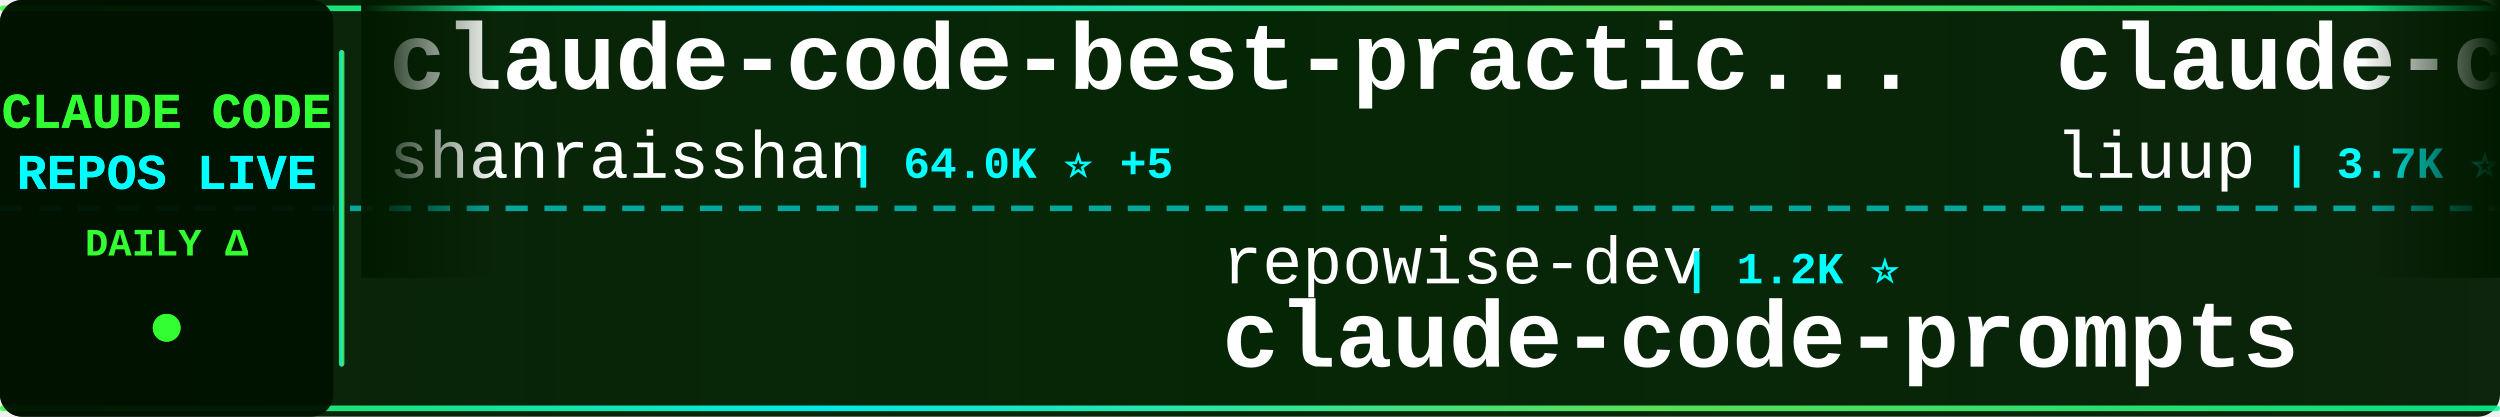
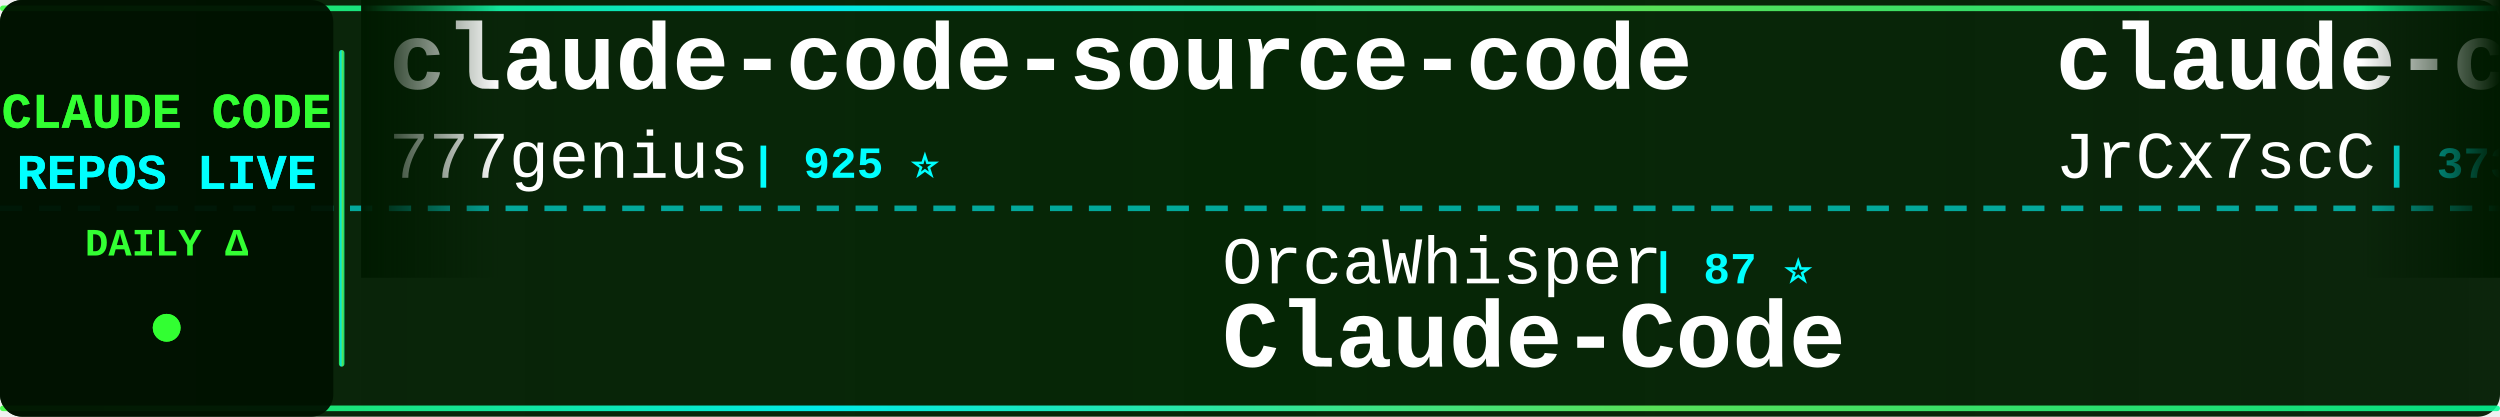
<svg xmlns="http://www.w3.org/2000/svg" width="900" height="150">
  <defs>
    <linearGradient id="tickerBg" x1="0%" y1="0%" x2="100%" y2="0%">
      <stop offset="0%" style="stop-color:#001a00;stop-opacity:0.95" />
      <stop offset="50%" style="stop-color:#002200;stop-opacity:0.98" />
      <stop offset="100%" style="stop-color:#001a00;stop-opacity:0.95" />
    </linearGradient>
    <linearGradient id="borderGrad" x1="0%" y1="0%" x2="100%" y2="0%">
      <stop offset="0%" style="stop-color:#33ff33;stop-opacity:0.85">
        <animate attributeName="stop-opacity" values="0.85;1;0.85" dur="2s" repeatCount="indefinite" />
      </stop>
      <stop offset="33%" style="stop-color:#00ffff;stop-opacity:0.9">
        <animate attributeName="stop-opacity" values="0.9;1;0.9" dur="2.2s" repeatCount="indefinite" />
      </stop>
      <stop offset="66%" style="stop-color:#66ff66;stop-opacity:0.85">
        <animate attributeName="stop-opacity" values="0.85;1;0.85" dur="1.8s" repeatCount="indefinite" />
      </stop>
      <stop offset="100%" style="stop-color:#00ff99;stop-opacity:0.85">
        <animate attributeName="stop-opacity" values="0.85;1;0.85" dur="2s" repeatCount="indefinite" />
      </stop>
    </linearGradient>
    <filter id="textGlow">
      <feGaussianBlur stdDeviation="0.1" result="coloredBlur" />
      <feMerge>
        <feMergeNode in="coloredBlur" />
        <feMergeNode in="SourceGraphic" />
      </feMerge>
    </filter>
    <filter id="metricGlow">
      <feGaussianBlur stdDeviation="0.2" result="coloredBlur" />
      <feMerge>
        <feMergeNode in="coloredBlur" />
        <feMergeNode in="SourceGraphic" />
      </feMerge>
    </filter>
    <linearGradient id="leftFade" x1="0%" y1="0%" x2="100%" y2="0%">
      <stop offset="0%" style="stop-color:#001a00;stop-opacity:1" />
      <stop offset="100%" style="stop-color:#001a00;stop-opacity:0" />
    </linearGradient>
    <linearGradient id="rightFade" x1="0%" y1="0%" x2="100%" y2="0%">
      <stop offset="0%" style="stop-color:#001a00;stop-opacity:0" />
      <stop offset="100%" style="stop-color:#001a00;stop-opacity:1" />
    </linearGradient>
  </defs>
  <rect width="900" height="150" fill="url(#tickerBg)" rx="8" />
  <rect x="0" y="2" width="900" height="2" fill="url(#borderGrad)" rx="1" />
  <rect x="0" y="146" width="900" height="2" fill="url(#borderGrad)" rx="1" />
  <line x1="0" y1="75" x2="900" y2="75" stroke="#00ffff" stroke-width="2" stroke-dasharray="8 6" opacity="0.6" />
  <rect x="0" y="0" width="120" height="150" fill="#001100" opacity="0.95" rx="8" />
  <text x="60" y="46" font-family="'Courier New', monospace" font-size="18" font-weight="bold" fill="#33ff33" text-anchor="middle" filter="url(#textGlow)">
    CLAUDE CODE
  </text>
  <text x="60" y="68" font-family="'Courier New', monospace" font-size="18" font-weight="bold" fill="#00ffff" text-anchor="middle" filter="url(#textGlow)">
    REPOS LIVE
  </text>
  <text x="60" y="92" font-family="'Courier New', monospace" font-size="14" font-weight="bold" fill="#33ff33" text-anchor="middle">
    DAILY Δ
  </text>
  <circle cx="60" cy="118" r="5" fill="#33ff33" filter="url(#metricGlow)">
    <animate attributeName="r" values="4;6;4" dur="1.5s" repeatCount="indefinite" />
    <animate attributeName="opacity" values="0.6;1;0.6" dur="1.5s" repeatCount="indefinite" />
  </circle>
  <rect x="122" y="18" width="2" height="114" fill="url(#borderGrad)" rx="1" />
  <clipPath id="tickerClip">
    <rect x="130" y="0" width="770" height="150" />
  </clipPath>
  <g clip-path="url(#tickerClip)">
    <g id="tickerItems">
      <animateTransform attributeName="transform" attributeType="XML" type="translate" from="0 0" to="-3000 0" dur="54s" repeatCount="indefinite" />
      <g transform="translate(0, 0)">
-         <text x="140" y="32" font-family="'Courier New', monospace" font-size="34" font-weight="bold" fill="#ffffff">claude-code-best-practic...</text>
-         <text x="140" y="64" font-family="'Courier New', monospace" font-size="24" font-weight="normal" fill="#ffffff" opacity="1.0">shanraisshan</text>
-         <text x="306" y="64" font-family="'Courier New', monospace" font-size="16" font-weight="bold" fill="#00ffff"> | 64.0K ⭐ +5</text>
+         <text x="140" y="32" font-family="'Courier New', monospace" font-size="34" font-weight="bold" fill="#ffffff">claude-code-source-code</text>
+         <text x="140" y="64" font-family="'Courier New', monospace" font-size="24" font-weight="normal" fill="#ffffff" opacity="1.0">777genius</text>
+         <text x="270" y="64" font-family="'Courier New', monospace" font-size="16" font-weight="bold" fill="#00ffff"> | 925 ⭐</text>
      </g>
      <g transform="translate(300, 0)">
-         <text x="140" y="102" font-family="'Courier New', monospace" font-size="24" font-weight="normal" fill="#ffffff" opacity="1.0">repowise-dev</text>
-         <text x="306" y="102" font-family="'Courier New', monospace" font-size="16" font-weight="bold" fill="#00ffff"> | 1.2K ⭐</text>
-         <text x="140" y="132" font-family="'Courier New', monospace" font-size="34" font-weight="bold" fill="#ffffff">claude-code-prompts</text>
+         <text x="140" y="102" font-family="'Courier New', monospace" font-size="24" font-weight="normal" fill="#ffffff" opacity="1.0">OrcaWhisper</text>
+         <text x="294" y="102" font-family="'Courier New', monospace" font-size="16" font-weight="bold" fill="#00ffff"> | 87 ⭐</text>
+         <text x="140" y="132" font-family="'Courier New', monospace" font-size="34" font-weight="bold" fill="#ffffff">Claude-Code</text>
      </g>
      <g transform="translate(600, 0)">
-         <text x="140" y="32" font-family="'Courier New', monospace" font-size="34" font-weight="bold" fill="#ffffff">claude-code-analysis</text>
-         <text x="140" y="64" font-family="'Courier New', monospace" font-size="24" font-weight="normal" fill="#ffffff" opacity="1.0">liuup</text>
-         <text x="222" y="64" font-family="'Courier New', monospace" font-size="16" font-weight="bold" fill="#00ffff"> | 3.7K ⭐</text>
+         <text x="140" y="32" font-family="'Courier New', monospace" font-size="34" font-weight="bold" fill="#ffffff">claude-code-source</text>
+         <text x="140" y="64" font-family="'Courier New', monospace" font-size="24" font-weight="normal" fill="#ffffff" opacity="1.0">JrCx7scC</text>
+         <text x="258" y="64" font-family="'Courier New', monospace" font-size="16" font-weight="bold" fill="#00ffff"> | 373 ⭐ +1</text>
      </g>
      <g transform="translate(900, 0)">
-         <text x="140" y="102" font-family="'Courier New', monospace" font-size="24" font-weight="normal" fill="#ffffff" opacity="1.0">diet103</text>
-         <text x="246" y="102" font-family="'Courier New', monospace" font-size="16" font-weight="bold" fill="#00ffff"> | 10.0K ⭐ +1</text>
-         <text x="140" y="132" font-family="'Courier New', monospace" font-size="34" font-weight="bold" fill="#ffffff">claude-code-infrastructu...</text>
+         <text x="140" y="102" font-family="'Courier New', monospace" font-size="24" font-weight="normal" fill="#ffffff" opacity="1.0">RichardAtCT</text>
+         <text x="294" y="102" font-family="'Courier New', monospace" font-size="16" font-weight="bold" fill="#00ffff"> | 2.7K ⭐</text>
+         <text x="140" y="132" font-family="'Courier New', monospace" font-size="34" font-weight="bold" fill="#ffffff">claude-code-telegram</text>
      </g>
      <g transform="translate(1200, 0)">
-         <text x="140" y="32" font-family="'Courier New', monospace" font-size="34" font-weight="bold" fill="#ffffff">Claude-Code-Usage-Monito...</text>
-         <text x="140" y="64" font-family="'Courier New', monospace" font-size="24" font-weight="normal" fill="#ffffff" opacity="1.0">Maciek-roboblog</text>
-         <text x="342" y="64" font-family="'Courier New', monospace" font-size="16" font-weight="bold" fill="#00ffff"> | 8.6K ⭐</text>
+         <text x="140" y="32" font-family="'Courier New', monospace" font-size="34" font-weight="bold" fill="#ffffff">claude-code-showcase</text>
+         <text x="140" y="64" font-family="'Courier New', monospace" font-size="24" font-weight="normal" fill="#ffffff" opacity="1.0">ChrisWiles</text>
+         <text x="282" y="64" font-family="'Courier New', monospace" font-size="16" font-weight="bold" fill="#00ffff"> | 6.0K ⭐</text>
      </g>
      <g transform="translate(1500, 0)">
-         <text x="140" y="102" font-family="'Courier New', monospace" font-size="24" font-weight="normal" fill="#ffffff" opacity="1.0">jeremylongshore</text>
-         <text x="342" y="102" font-family="'Courier New', monospace" font-size="16" font-weight="bold" fill="#00ffff"> | 2.6K ⭐ +2</text>
-         <text x="140" y="132" font-family="'Courier New', monospace" font-size="34" font-weight="bold" fill="#ffffff">claude-code-plugins-plus...</text>
+         <text x="140" y="102" font-family="'Courier New', monospace" font-size="24" font-weight="normal" fill="#ffffff" opacity="1.0">shanraisshan</text>
+         <text x="306" y="102" font-family="'Courier New', monospace" font-size="16" font-weight="bold" fill="#00ffff"> | 64.1K ⭐ +11</text>
+         <text x="140" y="132" font-family="'Courier New', monospace" font-size="34" font-weight="bold" fill="#ffffff">claude-code-best-practic...</text>
      </g>
      <g transform="translate(1800, 0)">
-         <text x="140" y="32" font-family="'Courier New', monospace" font-size="34" font-weight="bold" fill="#ffffff">claude-code-hub</text>
-         <text x="140" y="64" font-family="'Courier New', monospace" font-size="24" font-weight="normal" fill="#ffffff" opacity="1.0">ding113</text>
-         <text x="246" y="64" font-family="'Courier New', monospace" font-size="16" font-weight="bold" fill="#00ffff"> | 3.3K ⭐</text>
+         <text x="140" y="32" font-family="'Courier New', monospace" font-size="34" font-weight="bold" fill="#ffffff">claude-code-proxy</text>
+         <text x="140" y="64" font-family="'Courier New', monospace" font-size="24" font-weight="normal" fill="#ffffff" opacity="1.0">1rgs</text>
+         <text x="210" y="64" font-family="'Courier New', monospace" font-size="16" font-weight="bold" fill="#00ffff"> | 3.7K ⭐ +2</text>
      </g>
      <g transform="translate(2100, 0)">
-         <text x="140" y="102" font-family="'Courier New', monospace" font-size="24" font-weight="normal" fill="#ffffff" opacity="1.0">OneRedOak</text>
-         <text x="270" y="102" font-family="'Courier New', monospace" font-size="16" font-weight="bold" fill="#00ffff"> | 3.9K ⭐</text>
-         <text x="140" y="132" font-family="'Courier New', monospace" font-size="34" font-weight="bold" fill="#ffffff">claude-code-workflows</text>
+         <text x="140" y="102" font-family="'Courier New', monospace" font-size="24" font-weight="normal" fill="#ffffff" opacity="1.0">pedrohcgs</text>
+         <text x="270" y="102" font-family="'Courier New', monospace" font-size="16" font-weight="bold" fill="#00ffff"> | 1.4K ⭐</text>
+         <text x="140" y="132" font-family="'Courier New', monospace" font-size="34" font-weight="bold" fill="#ffffff">claude-code-my-workflow</text>
      </g>
      <g transform="translate(2400, 0)">
-         <text x="140" y="32" font-family="'Courier New', monospace" font-size="34" font-weight="bold" fill="#ffffff">claude-code-action</text>
-         <text x="140" y="64" font-family="'Courier New', monospace" font-size="24" font-weight="normal" fill="#ffffff" opacity="1.0">anthropics</text>
-         <text x="282" y="64" font-family="'Courier New', monospace" font-size="16" font-weight="bold" fill="#00ffff"> | 8.5K ⭐</text>
+         <text x="140" y="32" font-family="'Courier New', monospace" font-size="34" font-weight="bold" fill="#ffffff">Auto-claude-code-researc...</text>
+         <text x="140" y="64" font-family="'Courier New', monospace" font-size="24" font-weight="normal" fill="#ffffff" opacity="1.0">wanshuiyin</text>
+         <text x="282" y="64" font-family="'Courier New', monospace" font-size="16" font-weight="bold" fill="#00ffff"> | 14.3K ⭐ +6</text>
      </g>
      <g transform="translate(2700, 0)">
-         <text x="140" y="102" font-family="'Courier New', monospace" font-size="24" font-weight="normal" fill="#ffffff" opacity="1.0">fuergaosi233</text>
-         <text x="306" y="102" font-family="'Courier New', monospace" font-size="16" font-weight="bold" fill="#00ffff"> | 2.8K ⭐</text>
-         <text x="140" y="132" font-family="'Courier New', monospace" font-size="34" font-weight="bold" fill="#ffffff">claude-code-proxy</text>
+         <text x="140" y="102" font-family="'Courier New', monospace" font-size="24" font-weight="normal" fill="#ffffff" opacity="1.0">Maciek-roboblog</text>
+         <text x="342" y="102" font-family="'Courier New', monospace" font-size="16" font-weight="bold" fill="#00ffff"> | 8.6K ⭐ -1</text>
+         <text x="140" y="132" font-family="'Courier New', monospace" font-size="34" font-weight="bold" fill="#ffffff">Claude-Code-Usage-Monito...</text>
      </g>
      <g transform="translate(3000, 0)">
-         <text x="140" y="32" font-family="'Courier New', monospace" font-size="34" font-weight="bold" fill="#ffffff">claude-code-best-practic...</text>
-         <text x="140" y="64" font-family="'Courier New', monospace" font-size="24" font-weight="normal" fill="#ffffff" opacity="1.0">shanraisshan</text>
-         <text x="306" y="64" font-family="'Courier New', monospace" font-size="16" font-weight="bold" fill="#00ffff"> | 64.0K ⭐ +5</text>
+         <text x="140" y="32" font-family="'Courier New', monospace" font-size="34" font-weight="bold" fill="#ffffff">claude-code-source-code</text>
+         <text x="140" y="64" font-family="'Courier New', monospace" font-size="24" font-weight="normal" fill="#ffffff" opacity="1.0">777genius</text>
+         <text x="270" y="64" font-family="'Courier New', monospace" font-size="16" font-weight="bold" fill="#00ffff"> | 925 ⭐</text>
      </g>
      <g transform="translate(3300, 0)">
-         <text x="140" y="102" font-family="'Courier New', monospace" font-size="24" font-weight="normal" fill="#ffffff" opacity="1.0">repowise-dev</text>
-         <text x="306" y="102" font-family="'Courier New', monospace" font-size="16" font-weight="bold" fill="#00ffff"> | 1.2K ⭐</text>
-         <text x="140" y="132" font-family="'Courier New', monospace" font-size="34" font-weight="bold" fill="#ffffff">claude-code-prompts</text>
+         <text x="140" y="102" font-family="'Courier New', monospace" font-size="24" font-weight="normal" fill="#ffffff" opacity="1.0">OrcaWhisper</text>
+         <text x="294" y="102" font-family="'Courier New', monospace" font-size="16" font-weight="bold" fill="#00ffff"> | 87 ⭐</text>
+         <text x="140" y="132" font-family="'Courier New', monospace" font-size="34" font-weight="bold" fill="#ffffff">Claude-Code</text>
      </g>
      <g transform="translate(3600, 0)">
-         <text x="140" y="32" font-family="'Courier New', monospace" font-size="34" font-weight="bold" fill="#ffffff">claude-code-analysis</text>
-         <text x="140" y="64" font-family="'Courier New', monospace" font-size="24" font-weight="normal" fill="#ffffff" opacity="1.0">liuup</text>
-         <text x="222" y="64" font-family="'Courier New', monospace" font-size="16" font-weight="bold" fill="#00ffff"> | 3.7K ⭐</text>
+         <text x="140" y="32" font-family="'Courier New', monospace" font-size="34" font-weight="bold" fill="#ffffff">claude-code-source</text>
+         <text x="140" y="64" font-family="'Courier New', monospace" font-size="24" font-weight="normal" fill="#ffffff" opacity="1.0">JrCx7scC</text>
+         <text x="258" y="64" font-family="'Courier New', monospace" font-size="16" font-weight="bold" fill="#00ffff"> | 373 ⭐ +1</text>
      </g>
      <g transform="translate(3900, 0)">
-         <text x="140" y="102" font-family="'Courier New', monospace" font-size="24" font-weight="normal" fill="#ffffff" opacity="1.0">diet103</text>
-         <text x="246" y="102" font-family="'Courier New', monospace" font-size="16" font-weight="bold" fill="#00ffff"> | 10.0K ⭐ +1</text>
-         <text x="140" y="132" font-family="'Courier New', monospace" font-size="34" font-weight="bold" fill="#ffffff">claude-code-infrastructu...</text>
+         <text x="140" y="102" font-family="'Courier New', monospace" font-size="24" font-weight="normal" fill="#ffffff" opacity="1.0">RichardAtCT</text>
+         <text x="294" y="102" font-family="'Courier New', monospace" font-size="16" font-weight="bold" fill="#00ffff"> | 2.7K ⭐</text>
+         <text x="140" y="132" font-family="'Courier New', monospace" font-size="34" font-weight="bold" fill="#ffffff">claude-code-telegram</text>
      </g>
    </g>
  </g>
  <rect x="130" y="0" width="50" height="100" fill="url(#leftFade)" />
  <rect x="850" y="0" width="50" height="100" fill="url(#rightFade)" />
</svg>
